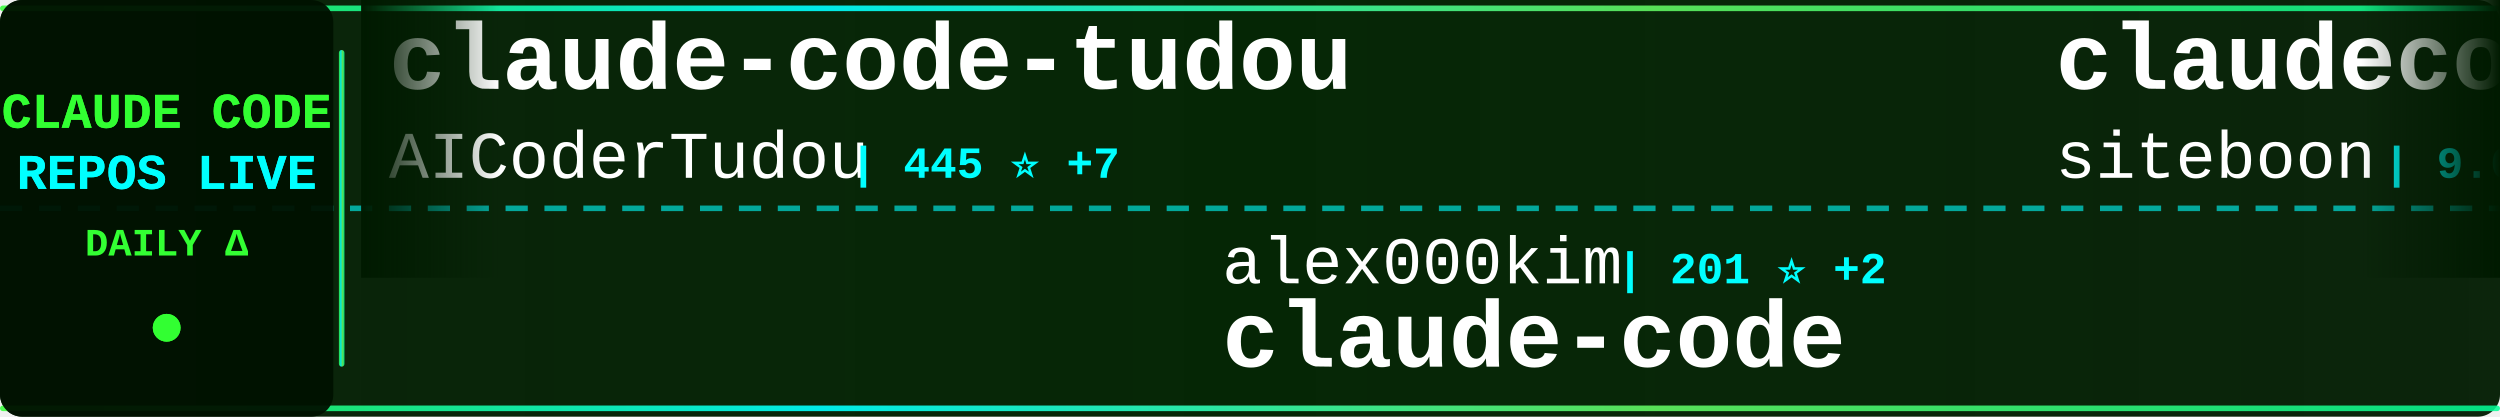
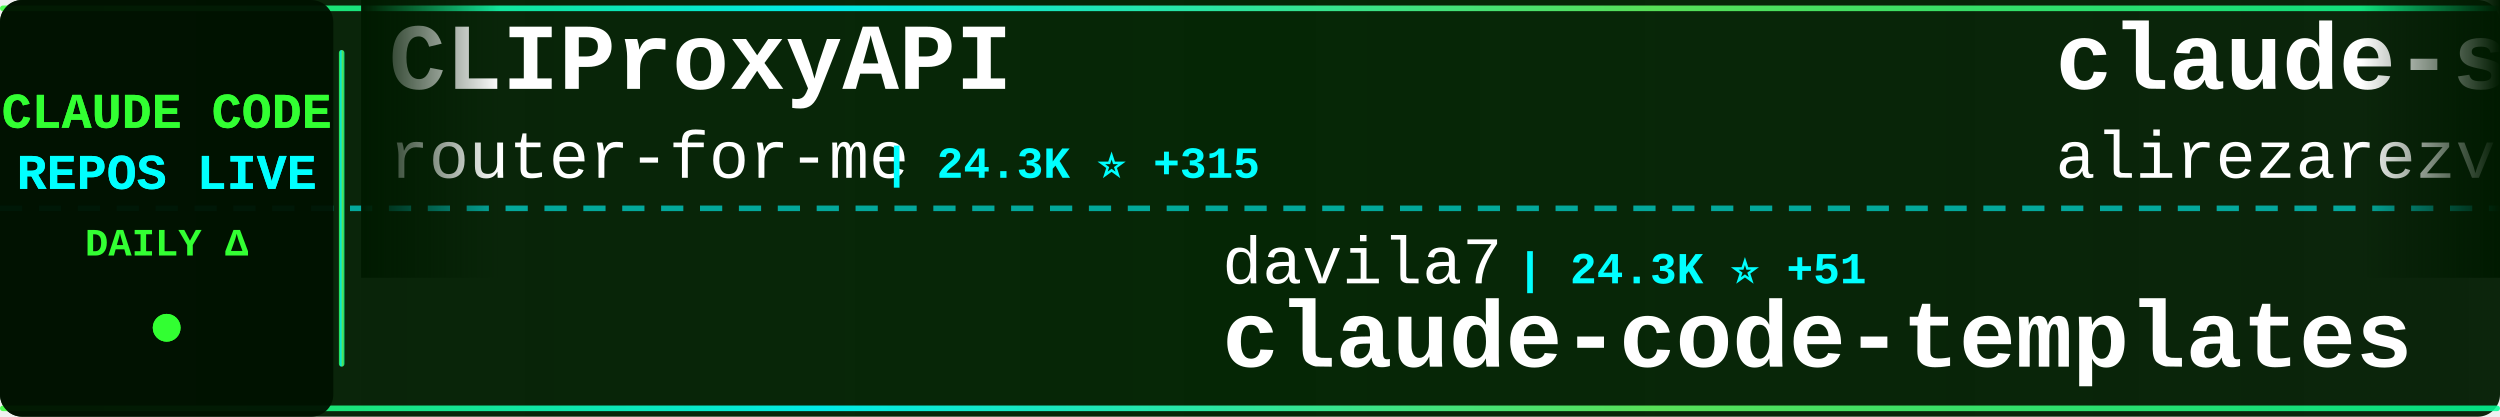
<svg xmlns="http://www.w3.org/2000/svg" width="900" height="150">
  <defs>
    <linearGradient id="tickerBg" x1="0%" y1="0%" x2="100%" y2="0%">
      <stop offset="0%" style="stop-color:#001a00;stop-opacity:0.95" />
      <stop offset="50%" style="stop-color:#002200;stop-opacity:0.98" />
      <stop offset="100%" style="stop-color:#001a00;stop-opacity:0.95" />
    </linearGradient>
    <linearGradient id="borderGrad" x1="0%" y1="0%" x2="100%" y2="0%">
      <stop offset="0%" style="stop-color:#33ff33;stop-opacity:0.85">
        <animate attributeName="stop-opacity" values="0.85;1;0.85" dur="2s" repeatCount="indefinite" />
      </stop>
      <stop offset="33%" style="stop-color:#00ffff;stop-opacity:0.9">
        <animate attributeName="stop-opacity" values="0.9;1;0.9" dur="2.2s" repeatCount="indefinite" />
      </stop>
      <stop offset="66%" style="stop-color:#66ff66;stop-opacity:0.85">
        <animate attributeName="stop-opacity" values="0.85;1;0.85" dur="1.8s" repeatCount="indefinite" />
      </stop>
      <stop offset="100%" style="stop-color:#00ff99;stop-opacity:0.85">
        <animate attributeName="stop-opacity" values="0.85;1;0.85" dur="2s" repeatCount="indefinite" />
      </stop>
    </linearGradient>
    <filter id="textGlow">
      <feGaussianBlur stdDeviation="0.1" result="coloredBlur" />
      <feMerge>
        <feMergeNode in="coloredBlur" />
        <feMergeNode in="SourceGraphic" />
      </feMerge>
    </filter>
    <filter id="metricGlow">
      <feGaussianBlur stdDeviation="0.2" result="coloredBlur" />
      <feMerge>
        <feMergeNode in="coloredBlur" />
        <feMergeNode in="SourceGraphic" />
      </feMerge>
    </filter>
    <linearGradient id="leftFade" x1="0%" y1="0%" x2="100%" y2="0%">
      <stop offset="0%" style="stop-color:#001a00;stop-opacity:1" />
      <stop offset="100%" style="stop-color:#001a00;stop-opacity:0" />
    </linearGradient>
    <linearGradient id="rightFade" x1="0%" y1="0%" x2="100%" y2="0%">
      <stop offset="0%" style="stop-color:#001a00;stop-opacity:0" />
      <stop offset="100%" style="stop-color:#001a00;stop-opacity:1" />
    </linearGradient>
  </defs>
  <rect width="900" height="150" fill="url(#tickerBg)" rx="8" />
  <rect x="0" y="2" width="900" height="2" fill="url(#borderGrad)" rx="1" />
  <rect x="0" y="146" width="900" height="2" fill="url(#borderGrad)" rx="1" />
  <line x1="0" y1="75" x2="900" y2="75" stroke="#00ffff" stroke-width="2" stroke-dasharray="8 6" opacity="0.6" />
  <rect x="0" y="0" width="120" height="150" fill="#001100" opacity="0.95" rx="8" />
  <text x="60" y="46" font-family="'Courier New', monospace" font-size="18" font-weight="bold" fill="#33ff33" text-anchor="middle" filter="url(#textGlow)">
    CLAUDE CODE
  </text>
  <text x="60" y="68" font-family="'Courier New', monospace" font-size="18" font-weight="bold" fill="#00ffff" text-anchor="middle" filter="url(#textGlow)">
    REPOS LIVE
  </text>
  <text x="60" y="92" font-family="'Courier New', monospace" font-size="14" font-weight="bold" fill="#33ff33" text-anchor="middle">
    DAILY Δ
  </text>
  <circle cx="60" cy="118" r="5" fill="#33ff33" filter="url(#metricGlow)">
    <animate attributeName="r" values="4;6;4" dur="1.5s" repeatCount="indefinite" />
    <animate attributeName="opacity" values="0.6;1;0.6" dur="1.5s" repeatCount="indefinite" />
  </circle>
  <rect x="122" y="18" width="2" height="114" fill="url(#borderGrad)" rx="1" />
  <clipPath id="tickerClip">
    <rect x="130" y="0" width="770" height="150" />
  </clipPath>
  <g clip-path="url(#tickerClip)">
    <g id="tickerItems">
      <animateTransform attributeName="transform" attributeType="XML" type="translate" from="0 0" to="-3000 0" dur="54s" repeatCount="indefinite" />
      <g transform="translate(0, 0)">
-         <text x="140" y="32" font-family="'Courier New', monospace" font-size="34" font-weight="bold" fill="#ffffff">claude-code-tudou</text>
-         <text x="140" y="64" font-family="'Courier New', monospace" font-size="24" font-weight="normal" fill="#ffffff" opacity="1.0">AICoderTudou</text>
-         <text x="306" y="64" font-family="'Courier New', monospace" font-size="16" font-weight="bold" fill="#00ffff"> | 445 ⭐ +7</text>
+         <text x="140" y="32" font-family="'Courier New', monospace" font-size="34" font-weight="bold" fill="#ffffff">CLIProxyAPI</text>
+         <text x="140" y="64" font-family="'Courier New', monospace" font-size="24" font-weight="normal" fill="#ffffff" opacity="1.0">router-for-me</text>
+         <text x="318" y="64" font-family="'Courier New', monospace" font-size="16" font-weight="bold" fill="#00ffff"> | 24.3K ⭐ +315</text>
      </g>
      <g transform="translate(300, 0)">
-         <text x="140" y="102" font-family="'Courier New', monospace" font-size="24" font-weight="normal" fill="#ffffff" opacity="1.0">alex000kim</text>
-         <text x="282" y="102" font-family="'Courier New', monospace" font-size="16" font-weight="bold" fill="#00ffff"> | 201 ⭐ +2</text>
-         <text x="140" y="132" font-family="'Courier New', monospace" font-size="34" font-weight="bold" fill="#ffffff">claude-code</text>
+         <text x="140" y="102" font-family="'Courier New', monospace" font-size="24" font-weight="normal" fill="#ffffff" opacity="1.0">davila7</text>
+         <text x="246" y="102" font-family="'Courier New', monospace" font-size="16" font-weight="bold" fill="#00ffff"> | 24.3K ⭐ +51</text>
+         <text x="140" y="132" font-family="'Courier New', monospace" font-size="34" font-weight="bold" fill="#ffffff">claude-code-templates</text>
      </g>
      <g transform="translate(600, 0)">
-         <text x="140" y="32" font-family="'Courier New', monospace" font-size="34" font-weight="bold" fill="#ffffff">claudecodeui</text>
-         <text x="140" y="64" font-family="'Courier New', monospace" font-size="24" font-weight="normal" fill="#ffffff" opacity="1.0">siteboon</text>
-         <text x="258" y="64" font-family="'Courier New', monospace" font-size="16" font-weight="bold" fill="#00ffff"> | 9.6K ⭐ +38</text>
+         <text x="140" y="32" font-family="'Courier New', monospace" font-size="34" font-weight="bold" fill="#ffffff">claude-skills</text>
+         <text x="140" y="64" font-family="'Courier New', monospace" font-size="24" font-weight="normal" fill="#ffffff" opacity="1.0">alirezarezvani</text>
+         <text x="330" y="64" font-family="'Courier New', monospace" font-size="16" font-weight="bold" fill="#00ffff"> | 10.1K ⭐ +150</text>
      </g>
      <g transform="translate(900, 0)">
-         <text x="140" y="102" font-family="'Courier New', monospace" font-size="24" font-weight="normal" fill="#ffffff" opacity="1.0">AprilNEA</text>
-         <text x="258" y="102" font-family="'Courier New', monospace" font-size="16" font-weight="bold" fill="#00ffff"> | 369 ⭐ +4</text>
-         <text x="140" y="132" font-family="'Courier New', monospace" font-size="34" font-weight="bold" fill="#ffffff">claude-code-source</text>
+         <text x="140" y="102" font-family="'Courier New', monospace" font-size="24" font-weight="normal" fill="#ffffff" opacity="1.0">feiskyer</text>
+         <text x="258" y="102" font-family="'Courier New', monospace" font-size="16" font-weight="bold" fill="#00ffff"> | 1.4K ⭐ +5</text>
+         <text x="140" y="132" font-family="'Courier New', monospace" font-size="34" font-weight="bold" fill="#ffffff">claude-code-settings</text>
      </g>
      <g transform="translate(1200, 0)">
-         <text x="140" y="32" font-family="'Courier New', monospace" font-size="34" font-weight="bold" fill="#ffffff">superpowers</text>
-         <text x="140" y="64" font-family="'Courier New', monospace" font-size="24" font-weight="normal" fill="#ffffff" opacity="1.0">obra</text>
-         <text x="210" y="64" font-family="'Courier New', monospace" font-size="16" font-weight="bold" fill="#00ffff"> | 141.5K ⭐ +2.2K</text>
+         <text x="140" y="32" font-family="'Courier New', monospace" font-size="34" font-weight="bold" fill="#ffffff">claude-code</text>
+         <text x="140" y="64" font-family="'Courier New', monospace" font-size="24" font-weight="normal" fill="#ffffff" opacity="1.0">VineeTagarwaL-code</text>
+         <text x="378" y="64" font-family="'Courier New', monospace" font-size="16" font-weight="bold" fill="#00ffff"> | 261 ⭐ +1</text>
      </g>
      <g transform="translate(1500, 0)">
-         <text x="140" y="102" font-family="'Courier New', monospace" font-size="24" font-weight="normal" fill="#ffffff" opacity="1.0">tanbiralam</text>
-         <text x="282" y="102" font-family="'Courier New', monospace" font-size="16" font-weight="bold" fill="#00ffff"> | 1.3K ⭐ +23</text>
-         <text x="140" y="132" font-family="'Courier New', monospace" font-size="34" font-weight="bold" fill="#ffffff">claude-code</text>
+         <text x="140" y="102" font-family="'Courier New', monospace" font-size="24" font-weight="normal" fill="#ffffff" opacity="1.0">oboard</text>
+         <text x="234" y="102" font-family="'Courier New', monospace" font-size="16" font-weight="bold" fill="#00ffff"> | 2.9K ⭐ +23</text>
+         <text x="140" y="132" font-family="'Courier New', monospace" font-size="34" font-weight="bold" fill="#ffffff">claude-code-rev</text>
      </g>
      <g transform="translate(1800, 0)">
-         <text x="140" y="32" font-family="'Courier New', monospace" font-size="34" font-weight="bold" fill="#ffffff">everything-claude-code</text>
-         <text x="140" y="64" font-family="'Courier New', monospace" font-size="24" font-weight="normal" fill="#ffffff" opacity="1.0">affaan-m</text>
-         <text x="258" y="64" font-family="'Courier New', monospace" font-size="16" font-weight="bold" fill="#00ffff"> | 146.8K ⭐ +2.2K</text>
+         <text x="140" y="32" font-family="'Courier New', monospace" font-size="34" font-weight="bold" fill="#ffffff">learn-claude-code</text>
+         <text x="140" y="64" font-family="'Courier New', monospace" font-size="24" font-weight="normal" fill="#ffffff" opacity="1.0">shareAI-lab</text>
+         <text x="294" y="64" font-family="'Courier New', monospace" font-size="16" font-weight="bold" fill="#00ffff"> | 50.5K ⭐ +623</text>
      </g>
      <g transform="translate(2100, 0)">
-         <text x="140" y="102" font-family="'Courier New', monospace" font-size="24" font-weight="normal" fill="#ffffff" opacity="1.0">ding113</text>
-         <text x="246" y="102" font-family="'Courier New', monospace" font-size="16" font-weight="bold" fill="#00ffff"> | 2.3K ⭐ +16</text>
-         <text x="140" y="132" font-family="'Courier New', monospace" font-size="34" font-weight="bold" fill="#ffffff">claude-code-hub</text>
+         <text x="140" y="102" font-family="'Courier New', monospace" font-size="24" font-weight="normal" fill="#ffffff" opacity="1.0">hangsman</text>
+         <text x="258" y="102" font-family="'Courier New', monospace" font-size="16" font-weight="bold" fill="#00ffff"> | 747 ⭐ +4</text>
+         <text x="140" y="132" font-family="'Courier New', monospace" font-size="34" font-weight="bold" fill="#ffffff">claude-code-source</text>
      </g>
      <g transform="translate(2400, 0)">
        <text x="140" y="32" font-family="'Courier New', monospace" font-size="34" font-weight="bold" fill="#ffffff">claude-code</text>
-         <text x="140" y="64" font-family="'Courier New', monospace" font-size="24" font-weight="normal" fill="#ffffff" opacity="1.0">yasasbanukaofficial</text>
-         <text x="390" y="64" font-family="'Courier New', monospace" font-size="16" font-weight="bold" fill="#00ffff"> | 2.0K ⭐ +123</text>
+         <text x="140" y="64" font-family="'Courier New', monospace" font-size="24" font-weight="normal" fill="#ffffff" opacity="1.0">T-Lab-CUHKSZ</text>
+         <text x="306" y="64" font-family="'Courier New', monospace" font-size="16" font-weight="bold" fill="#00ffff"> | 287 ⭐ +2</text>
      </g>
      <g transform="translate(2700, 0)">
-         <text x="140" y="102" font-family="'Courier New', monospace" font-size="24" font-weight="normal" fill="#ffffff" opacity="1.0">RichardAtCT</text>
-         <text x="294" y="102" font-family="'Courier New', monospace" font-size="16" font-weight="bold" fill="#00ffff"> | 2.4K ⭐ +11</text>
-         <text x="140" y="132" font-family="'Courier New', monospace" font-size="34" font-weight="bold" fill="#ffffff">claude-code-telegram</text>
+         <text x="140" y="102" font-family="'Courier New', monospace" font-size="24" font-weight="normal" fill="#ffffff" opacity="1.0">anthropics</text>
+         <text x="282" y="102" font-family="'Courier New', monospace" font-size="16" font-weight="bold" fill="#00ffff"> | 16.4K ⭐ +110</text>
+         <text x="140" y="132" font-family="'Courier New', monospace" font-size="34" font-weight="bold" fill="#ffffff">claude-plugins-official</text>
      </g>
      <g transform="translate(3000, 0)">
-         <text x="140" y="32" font-family="'Courier New', monospace" font-size="34" font-weight="bold" fill="#ffffff">claude-code-tudou</text>
-         <text x="140" y="64" font-family="'Courier New', monospace" font-size="24" font-weight="normal" fill="#ffffff" opacity="1.0">AICoderTudou</text>
-         <text x="306" y="64" font-family="'Courier New', monospace" font-size="16" font-weight="bold" fill="#00ffff"> | 445 ⭐ +7</text>
+         <text x="140" y="32" font-family="'Courier New', monospace" font-size="34" font-weight="bold" fill="#ffffff">CLIProxyAPI</text>
+         <text x="140" y="64" font-family="'Courier New', monospace" font-size="24" font-weight="normal" fill="#ffffff" opacity="1.0">router-for-me</text>
+         <text x="318" y="64" font-family="'Courier New', monospace" font-size="16" font-weight="bold" fill="#00ffff"> | 24.3K ⭐ +315</text>
      </g>
      <g transform="translate(3300, 0)">
-         <text x="140" y="102" font-family="'Courier New', monospace" font-size="24" font-weight="normal" fill="#ffffff" opacity="1.0">alex000kim</text>
-         <text x="282" y="102" font-family="'Courier New', monospace" font-size="16" font-weight="bold" fill="#00ffff"> | 201 ⭐ +2</text>
-         <text x="140" y="132" font-family="'Courier New', monospace" font-size="34" font-weight="bold" fill="#ffffff">claude-code</text>
+         <text x="140" y="102" font-family="'Courier New', monospace" font-size="24" font-weight="normal" fill="#ffffff" opacity="1.0">davila7</text>
+         <text x="246" y="102" font-family="'Courier New', monospace" font-size="16" font-weight="bold" fill="#00ffff"> | 24.3K ⭐ +51</text>
+         <text x="140" y="132" font-family="'Courier New', monospace" font-size="34" font-weight="bold" fill="#ffffff">claude-code-templates</text>
      </g>
      <g transform="translate(3600, 0)">
-         <text x="140" y="32" font-family="'Courier New', monospace" font-size="34" font-weight="bold" fill="#ffffff">claudecodeui</text>
-         <text x="140" y="64" font-family="'Courier New', monospace" font-size="24" font-weight="normal" fill="#ffffff" opacity="1.0">siteboon</text>
-         <text x="258" y="64" font-family="'Courier New', monospace" font-size="16" font-weight="bold" fill="#00ffff"> | 9.6K ⭐ +38</text>
+         <text x="140" y="32" font-family="'Courier New', monospace" font-size="34" font-weight="bold" fill="#ffffff">claude-skills</text>
+         <text x="140" y="64" font-family="'Courier New', monospace" font-size="24" font-weight="normal" fill="#ffffff" opacity="1.0">alirezarezvani</text>
+         <text x="330" y="64" font-family="'Courier New', monospace" font-size="16" font-weight="bold" fill="#00ffff"> | 10.1K ⭐ +150</text>
      </g>
      <g transform="translate(3900, 0)">
-         <text x="140" y="102" font-family="'Courier New', monospace" font-size="24" font-weight="normal" fill="#ffffff" opacity="1.0">AprilNEA</text>
-         <text x="258" y="102" font-family="'Courier New', monospace" font-size="16" font-weight="bold" fill="#00ffff"> | 369 ⭐ +4</text>
-         <text x="140" y="132" font-family="'Courier New', monospace" font-size="34" font-weight="bold" fill="#ffffff">claude-code-source</text>
+         <text x="140" y="102" font-family="'Courier New', monospace" font-size="24" font-weight="normal" fill="#ffffff" opacity="1.0">feiskyer</text>
+         <text x="258" y="102" font-family="'Courier New', monospace" font-size="16" font-weight="bold" fill="#00ffff"> | 1.4K ⭐ +5</text>
+         <text x="140" y="132" font-family="'Courier New', monospace" font-size="34" font-weight="bold" fill="#ffffff">claude-code-settings</text>
      </g>
    </g>
  </g>
  <rect x="130" y="0" width="50" height="100" fill="url(#leftFade)" />
  <rect x="850" y="0" width="50" height="100" fill="url(#rightFade)" />
</svg>
